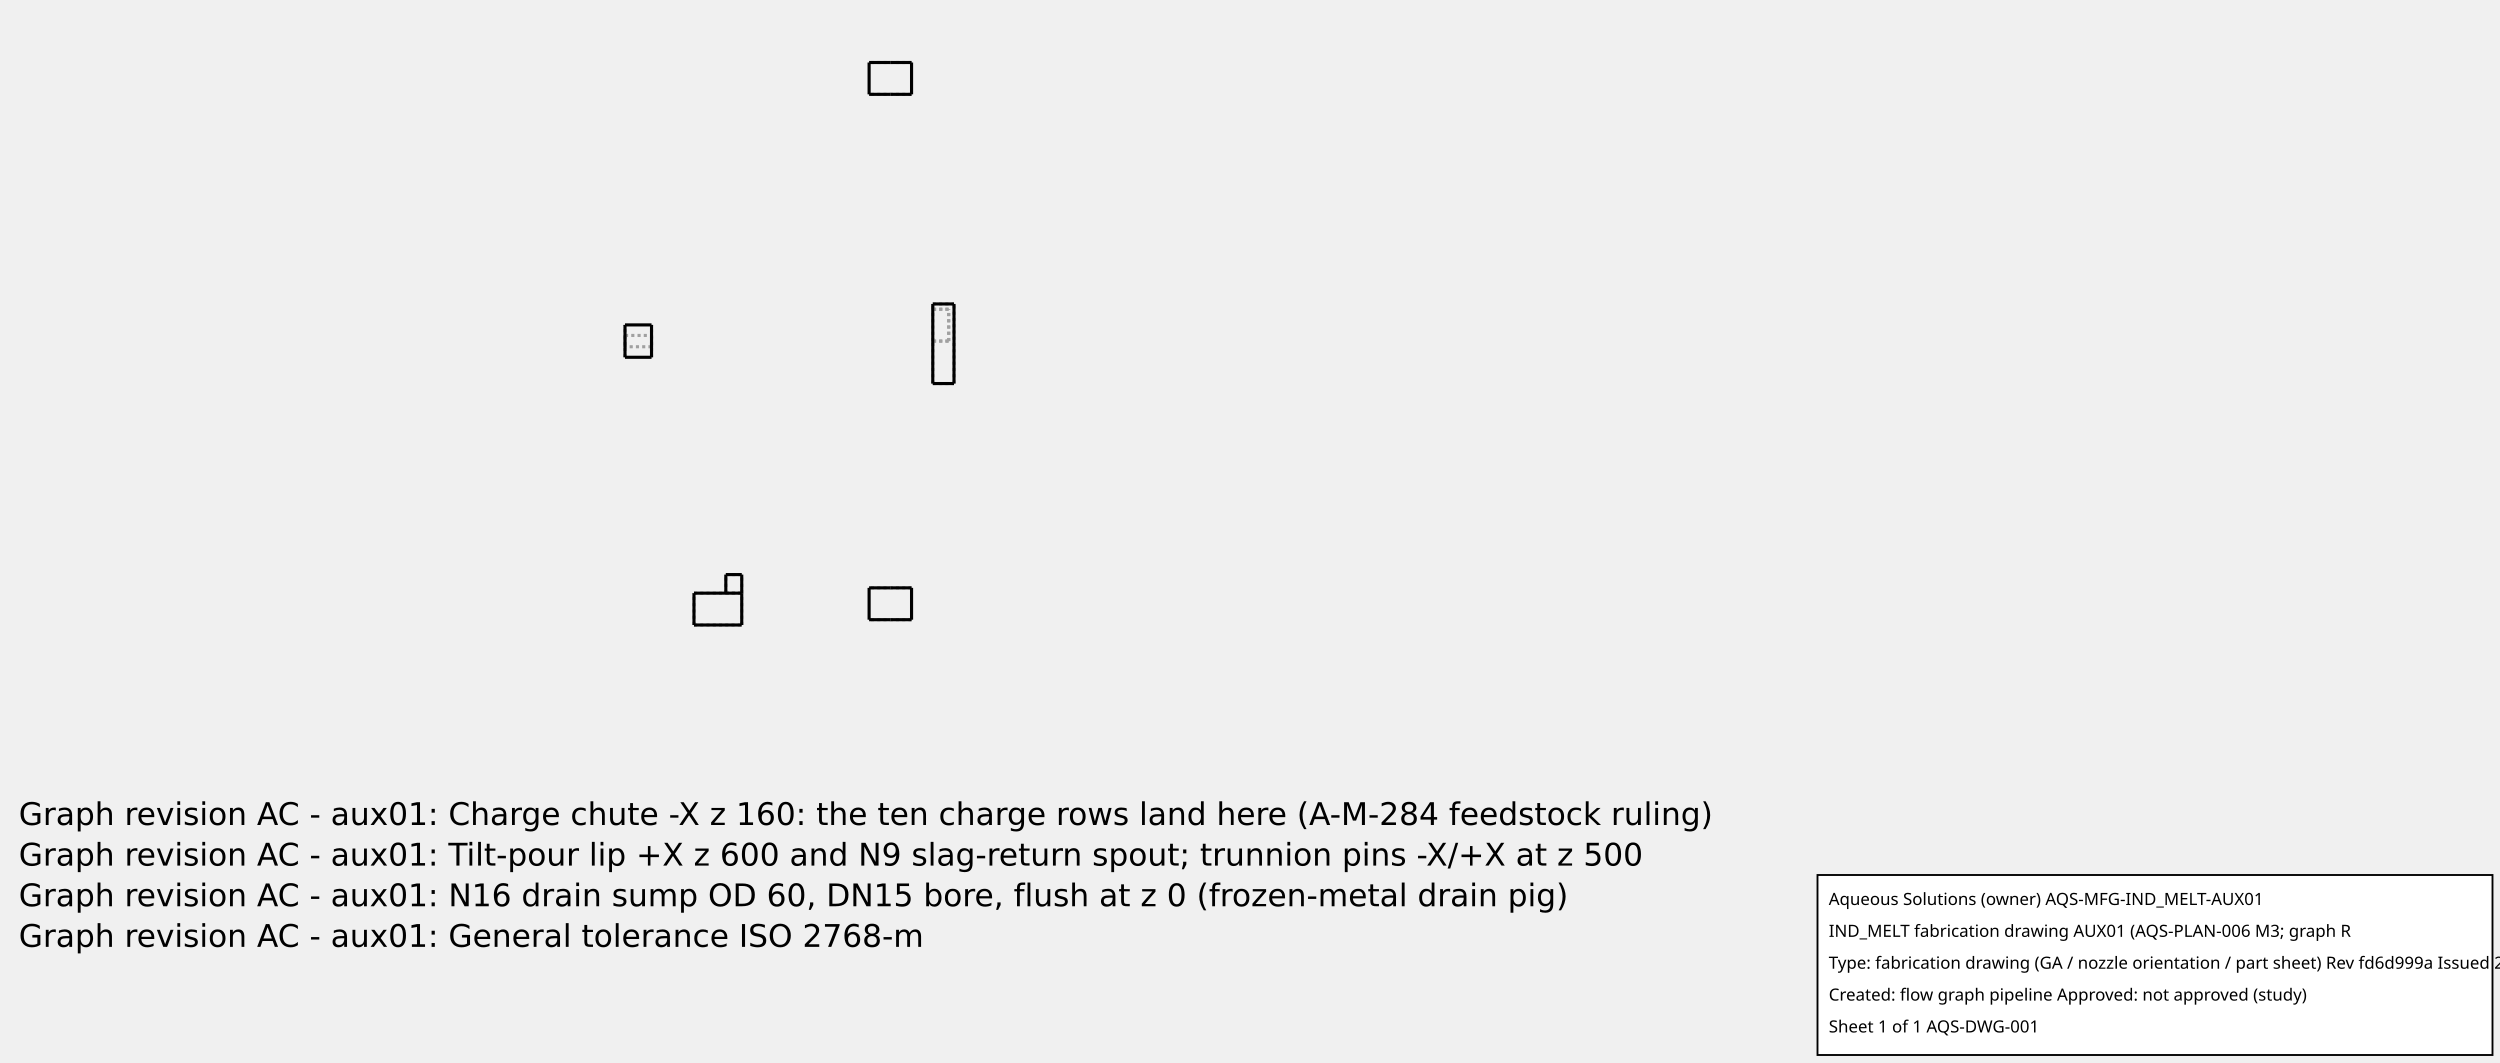
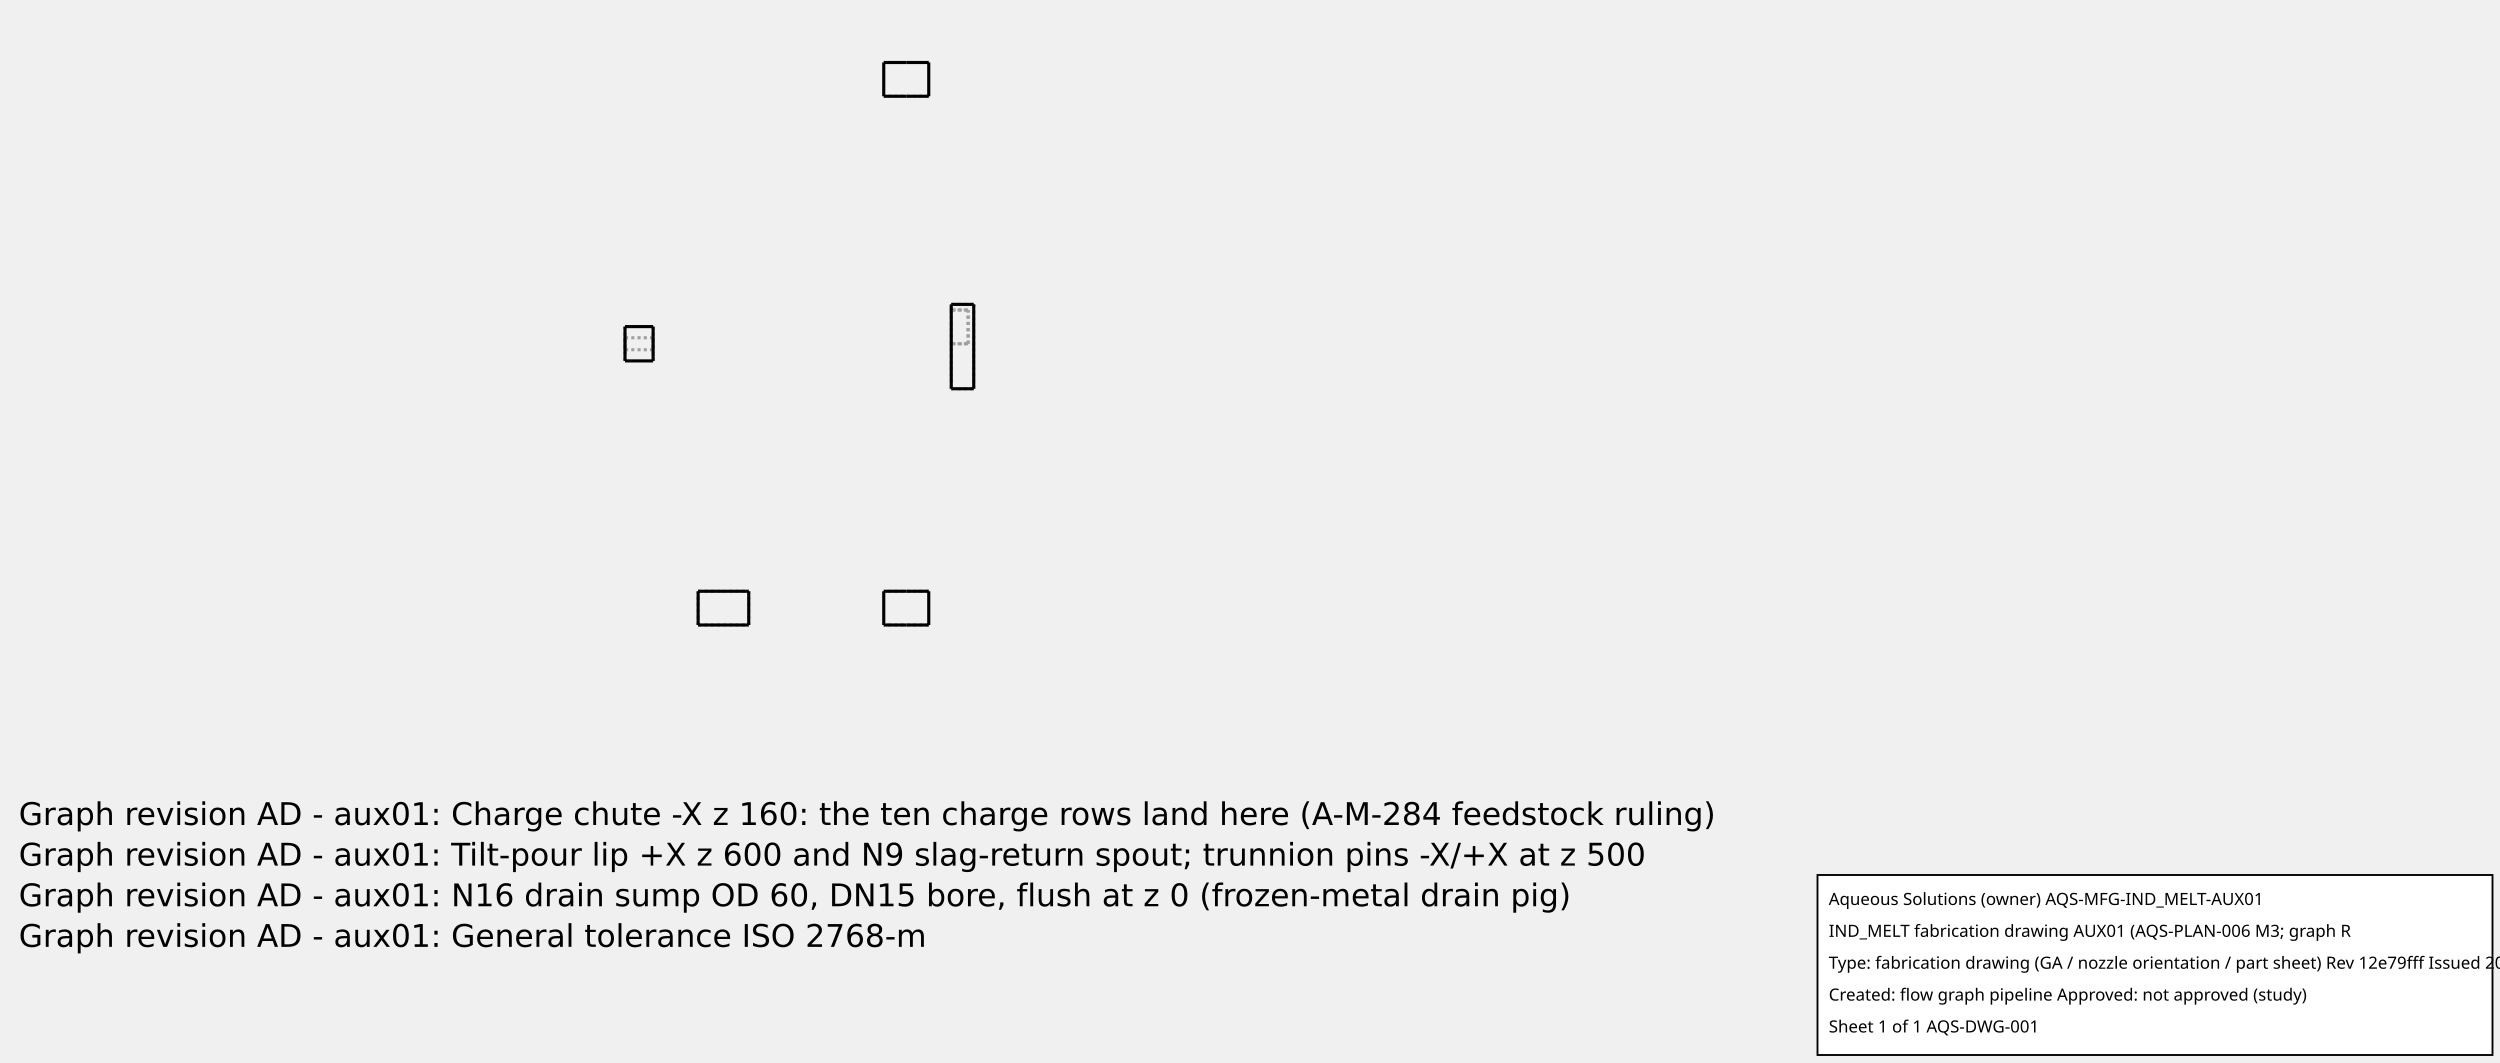
<svg xmlns="http://www.w3.org/2000/svg" width="800.0" height="340.0">
-   <g transform="scale(0.1698113, -0.1698113)   translate(1177.778,-1142.778)" stroke-width="5.889" fill="none">
-     <g stroke="rgb(160,160,160)" fill="none" stroke-dasharray="5.889,5.889">
+   <g transform="scale(0.18, -0.18)   translate(1111.111,-1111.111)" stroke-width="5.556" fill="none">
+     <g stroke="rgb(160,160,160)" fill="none" stroke-dasharray="5.556,5.556">
      <path d="M580.0,420.0 L620.0,420.0 " />
      <path d="M580.0,420.0 L580.0,500.0 " />
      <path d="M610.0,500.0 L580.0,500.0 " />
      <path d="M610.0,500.0 L610.0,560.0 " />
      <path d="M610.0,560.0 L580.0,560.0 " />
      <path d="M580.0,560.0 L580.0,570.0 " />
      <path d="M580.0,570.0 L620.0,570.0 " />
      <path d="M620.0,420.0 L620.0,570.0 " />
      <path d="M580.0,500.0 L580.0,560.0 " />
      <path d="M580.0,500.0 L610.0,500.0 " />
      <path d="M610.0,500.0 L610.0,560.0 " />
      <path d="M580.0,560.0 L610.0,560.0 " />
-       <path d="M130.0,-35.0 L220.0,-35.0 " />
-       <path d="M130.0,-35.0 L130.0,25.0 " />
-       <path d="M130.0,25.0 L220.0,25.0 " />
-       <path d="M220.0,-35.0 L220.0,25.0 " />
-       <path d="M220.0,25.0 L220.0,60.0 " />
-       <path d="M190.0,25.0 L220.0,25.0 " />
-       <path d="M190.0,25.0 L220.0,25.0 " />
-       <path d="M190.0,25.0 L190.0,60.0 " />
-       <path d="M190.0,60.0 L220.0,60.0 " />
-       <path d="M540.0,-25.0 L538.997,-25.0 L536.039,-25.0 L531.273,-25.0 L524.94,-25.0 L517.355,-25.0 L508.901,-25.0 L500.0,-25.0 L491.099,-25.0 L482.645,-25.0 L475.06,-25.0 L468.727,-25.0 L463.961,-25.0 L461.003,-25.0 L460,-25.0 " />
-       <path d="M540.0,35.0 L538.997,35.0 L536.039,35.0 L531.273,35.0 L524.94,35.0 L517.355,35.0 L508.901,35.0 L500.0,35.0 L491.099,35.0 L482.645,35.0 L475.06,35.0 L468.727,35.0 L463.961,35.0 L461.003,35.0 L460,35.0 " />
-       <path d="M540.0,965.0 L538.997,965.0 L536.039,965.0 L531.273,965.0 L524.94,965.0 L517.355,965.0 L508.901,965.0 L500.0,965.0 L491.099,965.0 L482.645,965.0 L475.06,965.0 L468.727,965.0 L463.961,965.0 L461.003,965.0 L460,965.0 " />
-       <path d="M540.0,1025.0 L538.997,1025.0 L536.039,1025.0 L531.273,1025.0 L524.94,1025.0 L517.355,1025.0 L508.901,1025.0 L500.0,1025.0 L491.099,1025.0 L482.645,1025.0 L475.06,1025.0 L468.727,1025.0 L463.961,1025.0 L461.003,1025.0 L460,1025.0 " />
+       <path d="M130.0,0.0 L220.0,0.0 " />
+       <path d="M130.0,0.0 L130.0,60.0 " />
+       <path d="M130.0,60.0 L220.0,60.0 " />
+       <path d="M220.0,0.0 L220.0,60.0 " />
+       <path d="M540.0,0.0 L538.997,0.0 L536.039,0.0 L531.273,0.0 L524.94,0.0 L517.355,0.0 L508.901,0.0 L500.0,0.0 L491.099,0.0 L482.645,0.0 L475.06,0.0 L468.727,0.0 L463.961,0.0 L461.003,0.0 L460,0.0 " />
+       <path d="M540.0,60.0 L538.997,60.0 L536.039,60.0 L531.273,60.0 L524.94,60.0 L517.355,60.0 L508.901,60.0 L500.0,60.0 L491.099,60.0 L482.645,60.0 L475.06,60.0 L468.727,60.0 L463.961,60.0 L461.003,60.0 L460,60.0 " />
+       <path d="M540.0,940.0 L538.997,940.0 L536.039,940.0 L531.273,940.0 L524.94,940.0 L517.355,940.0 L508.901,940.0 L500.0,940.0 L491.099,940.0 L482.645,940.0 L475.06,940.0 L468.727,940.0 L463.961,940.0 L461.003,940.0 L460,940.0 " />
+       <path d="M540.0,1000.0 L538.997,1000.0 L536.039,1000.0 L531.273,1000.0 L524.94,1000.0 L517.355,1000.0 L508.901,1000.0 L500.0,1000.0 L491.099,1000.0 L482.645,1000.0 L475.06,1000.0 L468.727,1000.0 L463.961,1000.0 L461.003,1000.0 L460,1000.0 " />
      <path d="M0.0,469.5 L0.0,470.265 L0.0,472.52 L0.0,476.154 L0.0,480.984 L0.0,486.767 L0.0,493.213 L0.0,500.0 L0.0,506.787 L0.0,513.233 L0.0,519.016 L0.0,523.846 L0.0,527.48 L0.0,529.735 L0.0,530.5 " />
      <path d="M50.0,469.5 L50.0,470.265 L50.0,472.52 L50.0,476.154 L50.0,480.984 L50.0,486.767 L50.0,493.213 L50.0,500.0 L50.0,506.787 L50.0,513.233 L50.0,519.016 L50.0,523.846 L50.0,527.48 L50.0,529.735 L50.0,530.5 " />
      <path d="M0.0,510.65 L50.0,510.65 " />
      <path d="M0.0,510.65 L0.0,510.383 L0.0,509.595 L0.0,508.327 L0.0,506.64 L0.0,504.621 L0.0,502.37 L0.0,500 L0.0,497.63 L0.0,495.379 L0.0,493.36 L0.0,491.673 L0.0,490.405 L0.0,489.617 L0.0,489.35 " />
      <path d="M0.0,489.35 L0.0,489.617 L0.0,490.405 L0.0,491.673 L0.0,493.36 L0.0,495.379 L0.0,497.63 L0.0,500 L0.0,502.37 L0.0,504.621 L0.0,506.64 L0.0,508.327 L0.0,509.595 L0.0,510.383 L0.0,510.65 " />
      <path d="M50.0,510.65 L50.0,510.383 L50.0,509.595 L50.0,508.327 L50.0,506.64 L50.0,504.621 L50.0,502.37 L50.0,500 L50.0,497.63 L50.0,495.379 L50.0,493.36 L50.0,491.673 L50.0,490.405 L50.0,489.617 L50.0,489.35 " />
      <path d="M50.0,489.35 L50.0,489.617 L50.0,490.405 L50.0,491.673 L50.0,493.36 L50.0,495.379 L50.0,497.63 L50.0,500 L50.0,502.37 L50.0,504.621 L50.0,506.64 L50.0,508.327 L50.0,509.595 L50.0,510.383 L50.0,510.65 " />
      <path d="M50.0,489.35 L0.0,489.35 " />
    </g>
    <g stroke="rgb(0,0,0)" fill="none">
      <path d="M580.0,420.0 L620.0,420.0 " />
      <path d="M620.0,420.0 L620.0,570.0 " />
      <path d="M580.0,420.0 L580.0,570.0 " />
      <path d="M580.0,570.0 L620.0,570.0 " />
-       <path d="M130.0,-35.0 L220.0,-35.0 " />
-       <path d="M220.0,-35.0 L220.0,25.0 " />
-       <path d="M220.0,25.0 L220.0,60.0 " />
-       <path d="M130.0,-35.0 L130.0,25.0 " />
-       <path d="M130.0,25.0 L220.0,25.0 " />
-       <path d="M190.0,25.0 L190.0,60.0 " />
-       <path d="M190.0,60.0 L220.0,60.0 " />
-       <path d="M500.0,-25.0 L504.479,-25.0 L508.901,-25.0 L513.211,-25.0 L517.355,-25.0 L521.281,-25.0 L524.94,-25.0 L528.284,-25.0 L531.273,-25.0 L533.869,-25.0 L536.039,-25.0 L537.755,-25.0 L538.997,-25.0 L539.748,-25.0 L540.0,-25.0 " />
-       <path d="M460.0,-25.0 L460.252,-25.0 L461.003,-25.0 L462.245,-25.0 L463.961,-25.0 L466.131,-25.0 L468.727,-25.0 L471.716,-25.0 L475.06,-25.0 L478.719,-25.0 L482.645,-25.0 L486.789,-25.0 L491.099,-25.0 L495.521,-25.0 L500,-25.0 " />
-       <path d="M500.0,35.0 L504.479,35.0 L508.901,35.0 L513.211,35.0 L517.355,35.0 L521.281,35.0 L524.94,35.0 L528.284,35.0 L531.273,35.0 L533.869,35.0 L536.039,35.0 L537.755,35.0 L538.997,35.0 L539.748,35.0 L540.0,35.0 " />
-       <path d="M460.0,35.0 L460.252,35.0 L461.003,35.0 L462.245,35.0 L463.961,35.0 L466.131,35.0 L468.727,35.0 L471.716,35.0 L475.06,35.0 L478.719,35.0 L482.645,35.0 L486.789,35.0 L491.099,35.0 L495.521,35.0 L500,35.0 " />
-       <path d="M500.0,965.0 L504.479,965.0 L508.901,965.0 L513.211,965.0 L517.355,965.0 L521.281,965.0 L524.94,965.0 L528.284,965.0 L531.273,965.0 L533.869,965.0 L536.039,965.0 L537.755,965.0 L538.997,965.0 L539.748,965.0 L540.0,965.0 " />
-       <path d="M460.0,965.0 L460.252,965.0 L461.003,965.0 L462.245,965.0 L463.961,965.0 L466.131,965.0 L468.727,965.0 L471.716,965.0 L475.06,965.0 L478.719,965.0 L482.645,965.0 L486.789,965.0 L491.099,965.0 L495.521,965.0 L500,965.0 " />
-       <path d="M500.0,1025.0 L504.479,1025.0 L508.901,1025.0 L513.211,1025.0 L517.355,1025.0 L521.281,1025.0 L524.94,1025.0 L528.284,1025.0 L531.273,1025.0 L533.869,1025.0 L536.039,1025.0 L537.755,1025.0 L538.997,1025.0 L539.748,1025.0 L540.0,1025.0 " />
-       <path d="M460.0,1025.0 L460.252,1025.0 L461.003,1025.0 L462.245,1025.0 L463.961,1025.0 L466.131,1025.0 L468.727,1025.0 L471.716,1025.0 L475.06,1025.0 L478.719,1025.0 L482.645,1025.0 L486.789,1025.0 L491.099,1025.0 L495.521,1025.0 L500,1025.0 " />
+       <path d="M130.0,0.0 L220.0,0.0 " />
+       <path d="M130.0,0.0 L130.0,60.0 " />
+       <path d="M130.0,60.0 L220.0,60.0 " />
+       <path d="M220.0,0.0 L220.0,60.0 " />
+       <path d="M500.0,0.0 L504.479,0.0 L508.901,0.0 L513.211,0.0 L517.355,0.0 L521.281,0.0 L524.94,0.0 L528.284,0.0 L531.273,0.0 L533.869,0.0 L536.039,0.0 L537.755,0.0 L538.997,0.0 L539.748,0.0 L540.0,0.0 " />
+       <path d="M460.0,0.0 L460.252,0.0 L461.003,0.0 L462.245,0.0 L463.961,0.0 L466.131,0.0 L468.727,0.0 L471.716,0.0 L475.06,0.0 L478.719,0.0 L482.645,0.0 L486.789,0.0 L491.099,0.0 L495.521,0.0 L500,0.0 " />
+       <path d="M500.0,60.0 L504.479,60.0 L508.901,60.0 L513.211,60.0 L517.355,60.0 L521.281,60.0 L524.94,60.0 L528.284,60.0 L531.273,60.0 L533.869,60.0 L536.039,60.0 L537.755,60.0 L538.997,60.0 L539.748,60.0 L540.0,60.0 " />
+       <path d="M460.0,60.0 L460.252,60.0 L461.003,60.0 L462.245,60.0 L463.961,60.0 L466.131,60.0 L468.727,60.0 L471.716,60.0 L475.06,60.0 L478.719,60.0 L482.645,60.0 L486.789,60.0 L491.099,60.0 L495.521,60.0 L500,60.0 " />
+       <path d="M500.0,940.0 L504.479,940.0 L508.901,940.0 L513.211,940.0 L517.355,940.0 L521.281,940.0 L524.94,940.0 L528.284,940.0 L531.273,940.0 L533.869,940.0 L536.039,940.0 L537.755,940.0 L538.997,940.0 L539.748,940.0 L540.0,940.0 " />
+       <path d="M460.0,940.0 L460.252,940.0 L461.003,940.0 L462.245,940.0 L463.961,940.0 L466.131,940.0 L468.727,940.0 L471.716,940.0 L475.06,940.0 L478.719,940.0 L482.645,940.0 L486.789,940.0 L491.099,940.0 L495.521,940.0 L500,940.0 " />
+       <path d="M500.0,1000.0 L504.479,1000.0 L508.901,1000.0 L513.211,1000.0 L517.355,1000.0 L521.281,1000.0 L524.94,1000.0 L528.284,1000.0 L531.273,1000.0 L533.869,1000.0 L536.039,1000.0 L537.755,1000.0 L538.997,1000.0 L539.748,1000.0 L540.0,1000.0 " />
+       <path d="M460.0,1000.0 L460.252,1000.0 L461.003,1000.0 L462.245,1000.0 L463.961,1000.0 L466.131,1000.0 L468.727,1000.0 L471.716,1000.0 L475.06,1000.0 L478.719,1000.0 L482.645,1000.0 L486.789,1000.0 L491.099,1000.0 L495.521,1000.0 L500,1000.0 " />
      <path d="M0.0,530.5 L50.0,530.5 " />
      <path d="M0.0,530.5 L0.0,529.735 L0.0,527.48 L0.0,523.846 L0.0,519.016 L0.0,513.233 L0.0,506.787 L0.0,500.0 L0.0,493.213 L0.0,486.767 L0.0,480.984 L0.0,476.154 L0.0,472.52 L0.0,470.265 L0.0,469.5 " />
      <path d="M50.0,530.5 L50.0,529.735 L50.0,527.48 L50.0,523.846 L50.0,519.016 L50.0,513.233 L50.0,506.787 L50.0,500.0 L50.0,493.213 L50.0,486.767 L50.0,480.984 L50.0,476.154 L50.0,472.52 L50.0,470.265 L50.0,469.5 " />
-       <path d="M460.0,35.0 L460.0,-25.0 " />
-       <path d="M540.0,35.0 L540.0,-25.0 " />
-       <path d="M460.0,1025.0 L460.0,965.0 " />
-       <path d="M540.0,1025.0 L540.0,965.0 " />
+       <path d="M460.0,60.0 L460.0,0.0 " />
+       <path d="M540.0,60.0 L540.0,0.0 " />
+       <path d="M460.0,1000.0 L460.0,940.0 " />
+       <path d="M540.0,1000.0 L540.0,940.0 " />
      <path d="M50.0,469.5 L0.0,469.5 " />
    </g>
  </g>
  <g id="aqs-fab-notes" transform="translate(0,240.0)" font-family="DejaVu Sans,sans-serif" font-size="10" fill="#000">
-     <text x="6" y="24">Graph revision AC - aux01: Charge chute -X z 160: the ten charge rows land here (A-M-284 feedstock ruling)</text>
-     <text x="6" y="37">Graph revision AC - aux01: Tilt-pour lip +X z 600 and N9 slag-return spout; trunnion pins -X/+X at z 500</text>
-     <text x="6" y="50">Graph revision AC - aux01: N16 drain sump OD 60, DN15 bore, flush at z 0 (frozen-metal drain pig)</text>
-     <text x="6" y="63">Graph revision AC - aux01: General tolerance ISO 2768-m</text>
+     <text x="6" y="24">Graph revision AD - aux01: Charge chute -X z 160: the ten charge rows land here (A-M-284 feedstock ruling)</text>
+     <text x="6" y="37">Graph revision AD - aux01: Tilt-pour lip +X z 600 and N9 slag-return spout; trunnion pins -X/+X at z 500</text>
+     <text x="6" y="50">Graph revision AD - aux01: N16 drain sump OD 60, DN15 bore, flush at z 0 (frozen-metal drain pig)</text>
+     <text x="6" y="63">Graph revision AD - aux01: General tolerance ISO 2768-m</text>
  </g>
  <g id="aqs-title-block">
    <rect x="581.6" y="280.0" width="216.0" height="57.6" fill="white" stroke="black" stroke-width="0.60" />
    <text x="585.2" y="289.6" font-family="sans-serif" font-size="5.4">Aqueous Solutions (owner)   AQS-MFG-IND_MELT-AUX01</text>
    <text x="585.2" y="299.8" font-family="sans-serif" font-size="5.4">IND_MELT fabrication drawing AUX01 (AQS-PLAN-006 M3; graph R</text>
-     <text x="585.2" y="310.0" font-family="sans-serif" font-size="5.4">Type: fabrication drawing (GA / nozzle orientation / part sheet)   Rev fd6d999a   Issued 2026-10-15</text>
+     <text x="585.2" y="310.0" font-family="sans-serif" font-size="5.4">Type: fabrication drawing (GA / nozzle orientation / part sheet)   Rev 12e79fff   Issued 2026-10-15</text>
    <text x="585.2" y="320.2" font-family="sans-serif" font-size="5.4">Created: flow graph pipeline   Approved: not approved (study)</text>
    <text x="585.2" y="330.4" font-family="sans-serif" font-size="5.4">Sheet 1 of 1   AQS-DWG-001</text>
  </g>
</svg>
